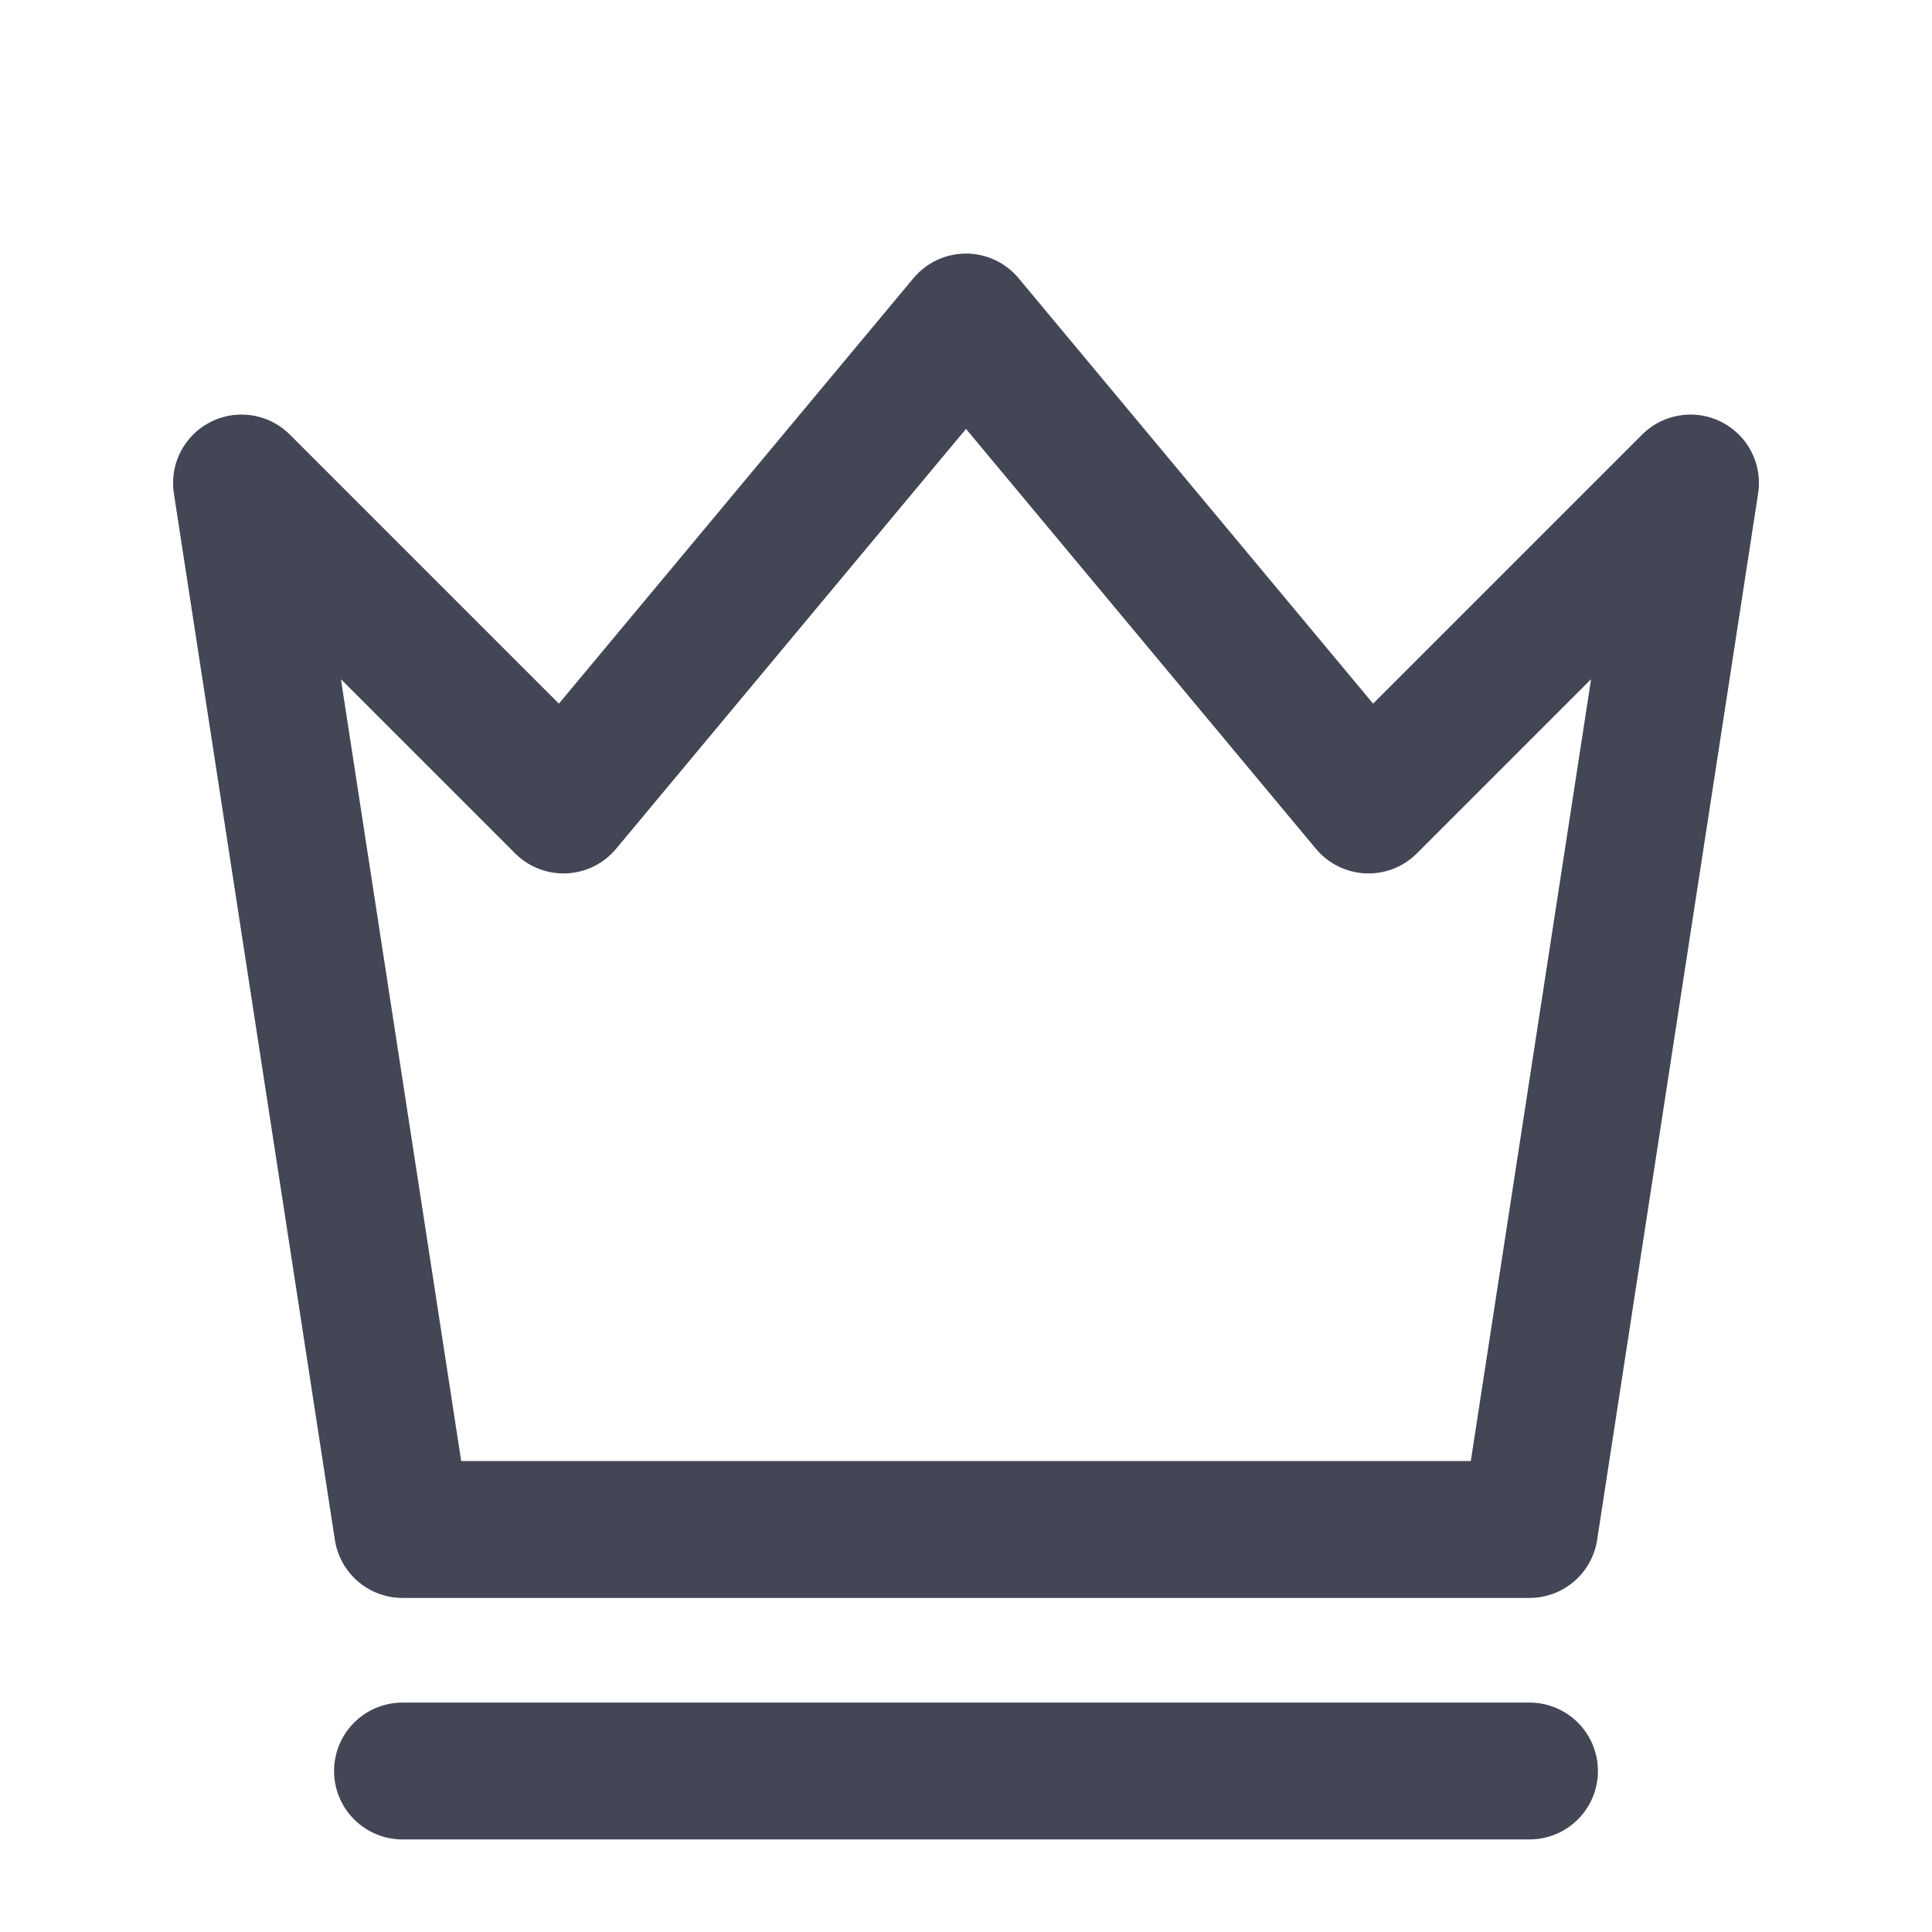
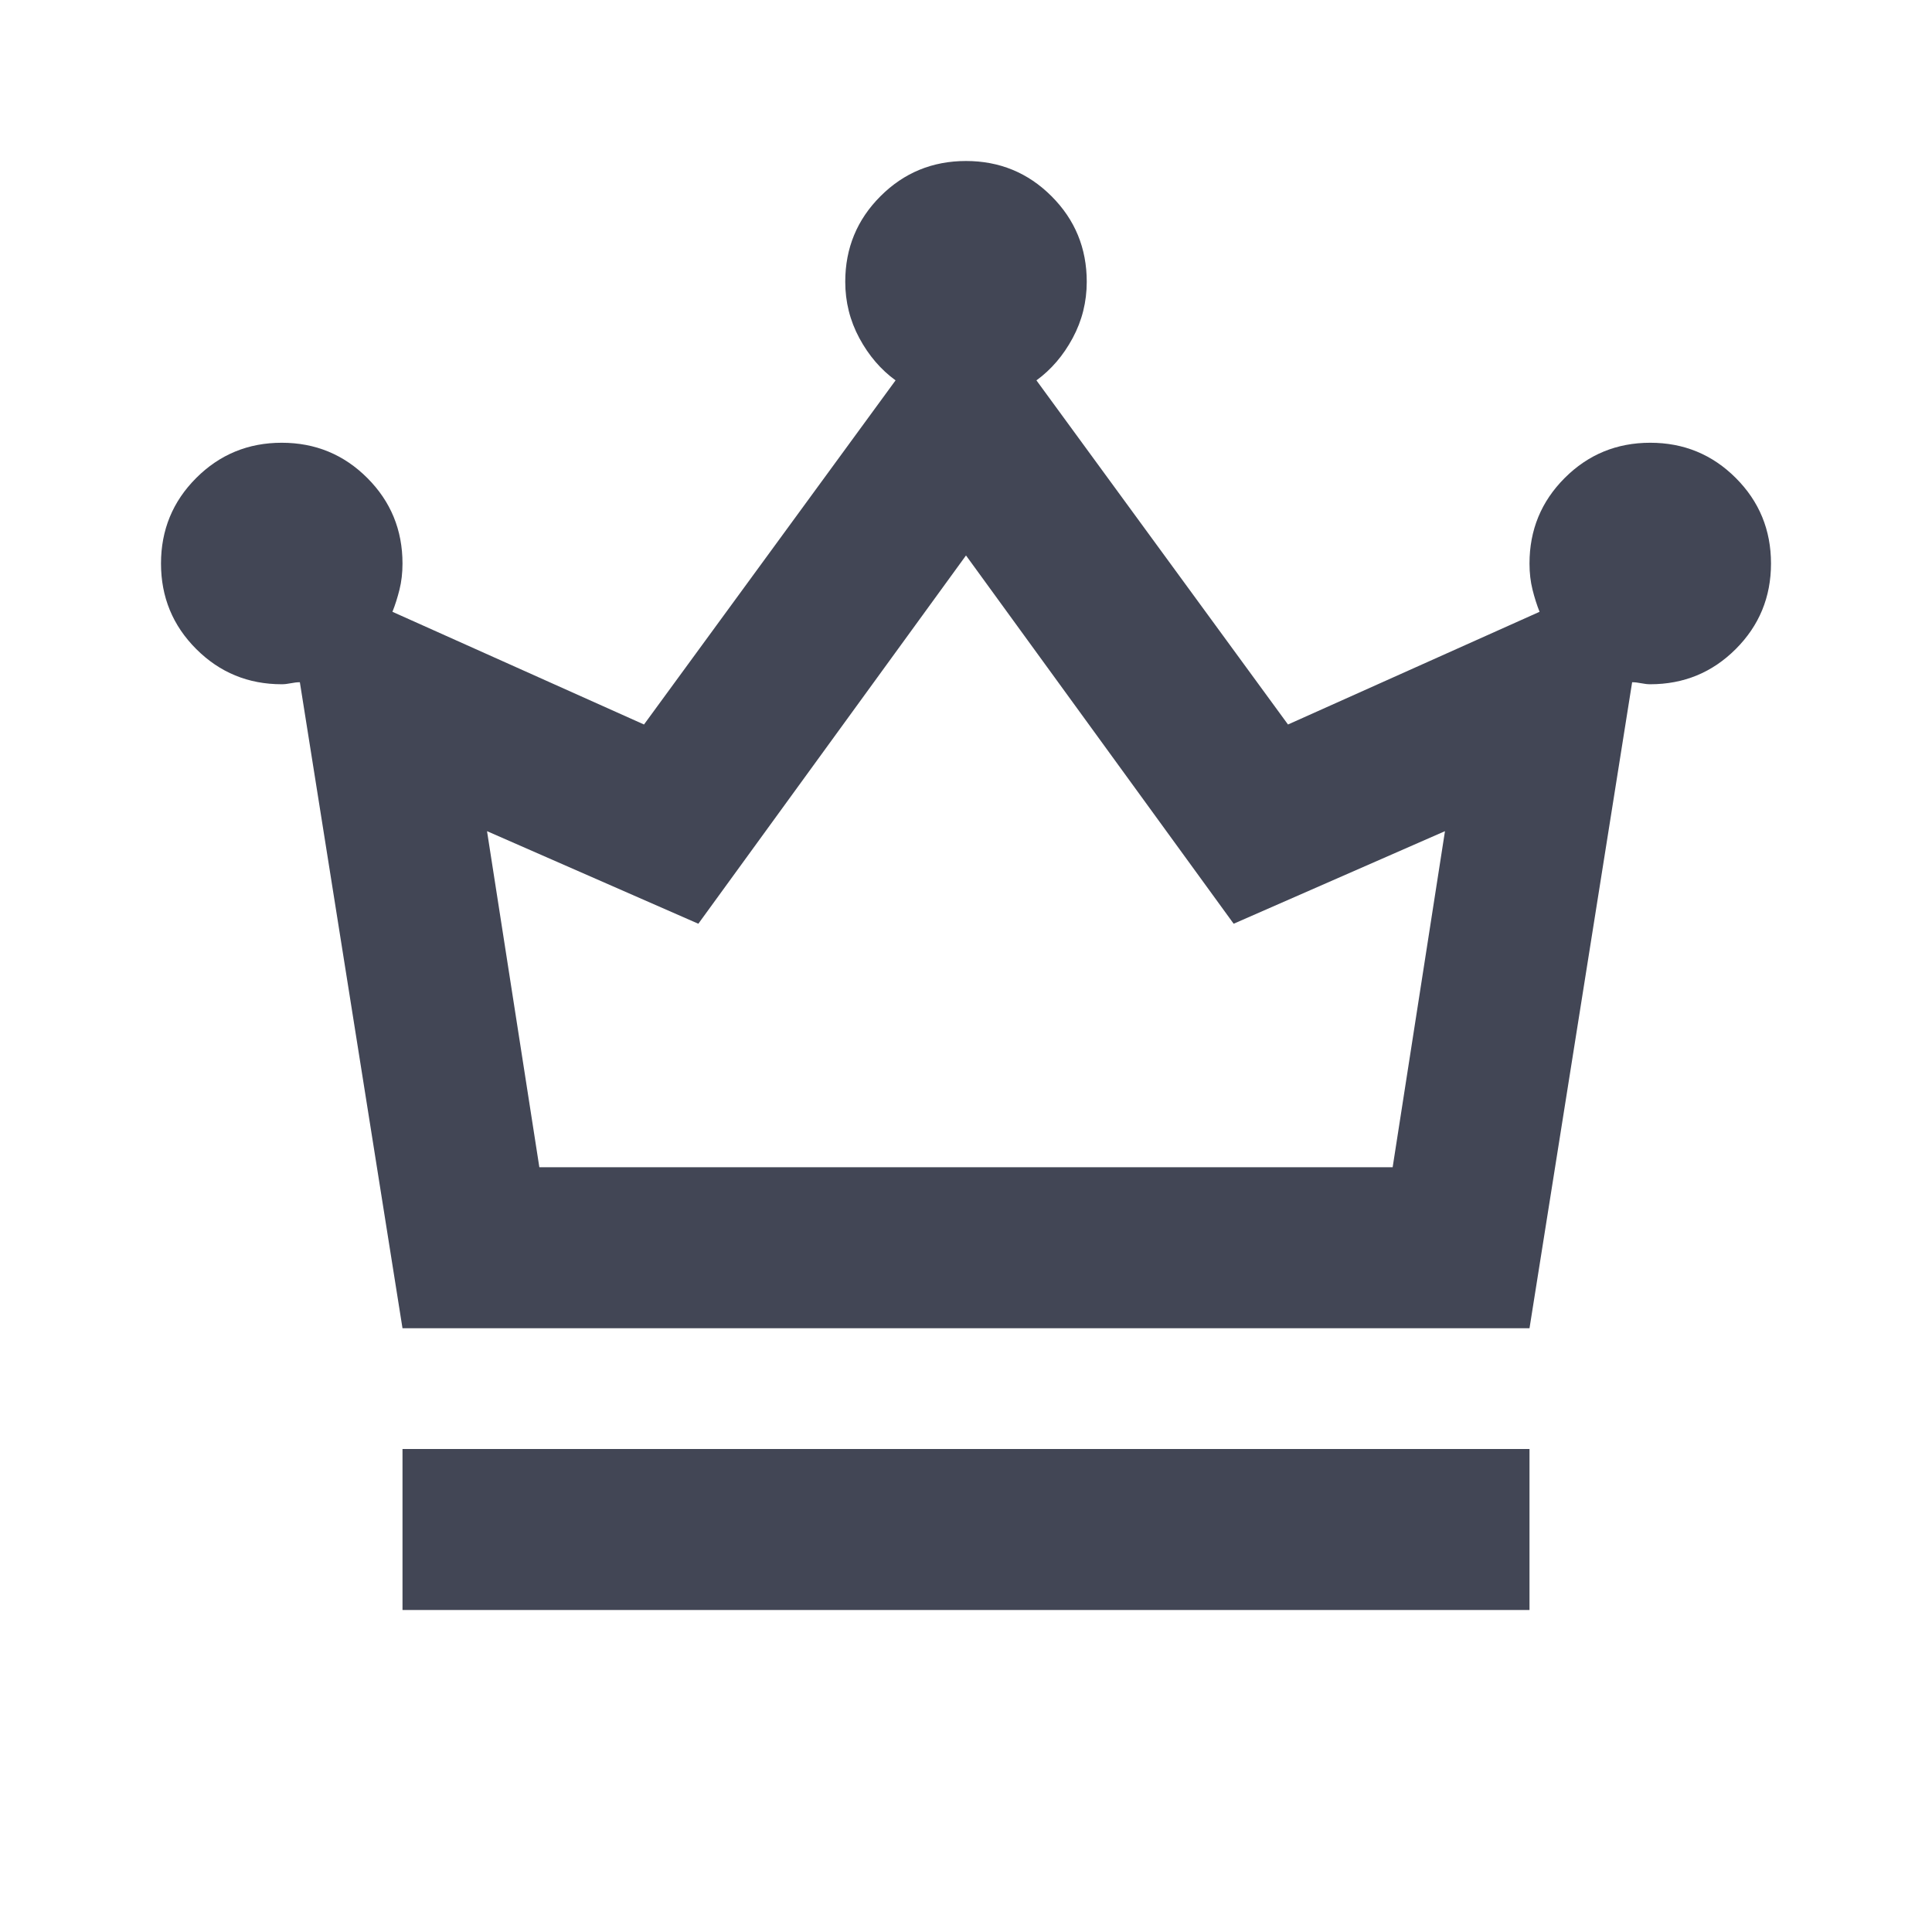
- <svg xmlns="http://www.w3.org/2000/svg" width="24" height="24" viewBox="0 0 24 24" fill="none" stroke="#424655" stroke-width="1.7" stroke-linecap="round" stroke-linejoin="round">
-   <path d="m3 6 4 4 5-6 5 6 4-4-2 13H5Z" />
-   <path d="M5 22h14" />
+ <svg xmlns="http://www.w3.org/2000/svg" fill="#424655" height="24" viewBox="0 -960 960 960" width="24">
+   <path d="M200-160v-80h560v80H200Zm0-140-51-321q-2 0-4.5.5t-4.5.5q-25 0-42.5-17.5T80-680q0-25 17.5-42.5T140-740q25 0 42.5 17.5T200-680q0 7-1.5 13t-3.5 11l125 56 125-171q-11-8-18-21t-7-28q0-25 17.5-42.5T480-880q25 0 42.5 17.5T540-820q0 15-7 28t-18 21l125 171 125-56q-2-5-3.5-11t-1.5-13q0-25 17.5-42.5T820-740q25 0 42.5 17.5T880-680q0 25-17.5 42.5T820-620q-2 0-4.5-.5t-4.5-.5l-51 321H200Zm68-80h424l26-167-105 46-133-183-133 183-105-46 26 167Zm212 0Z" />
</svg>
